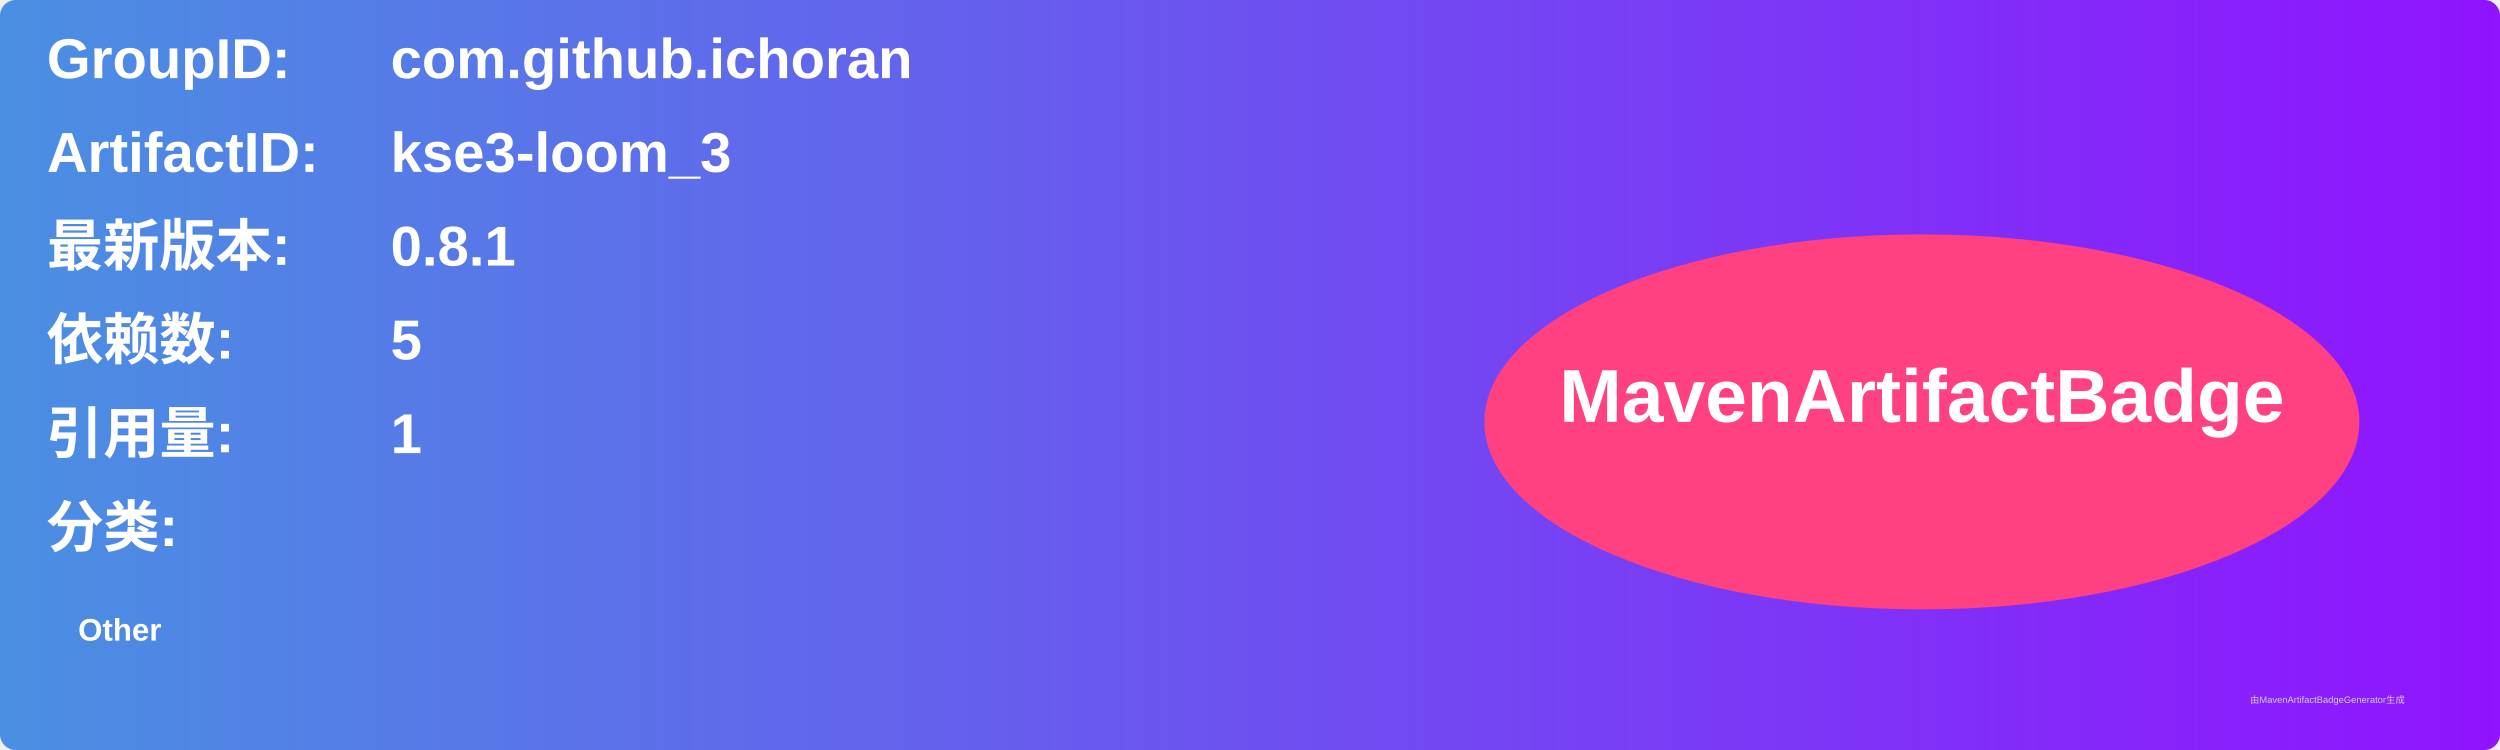
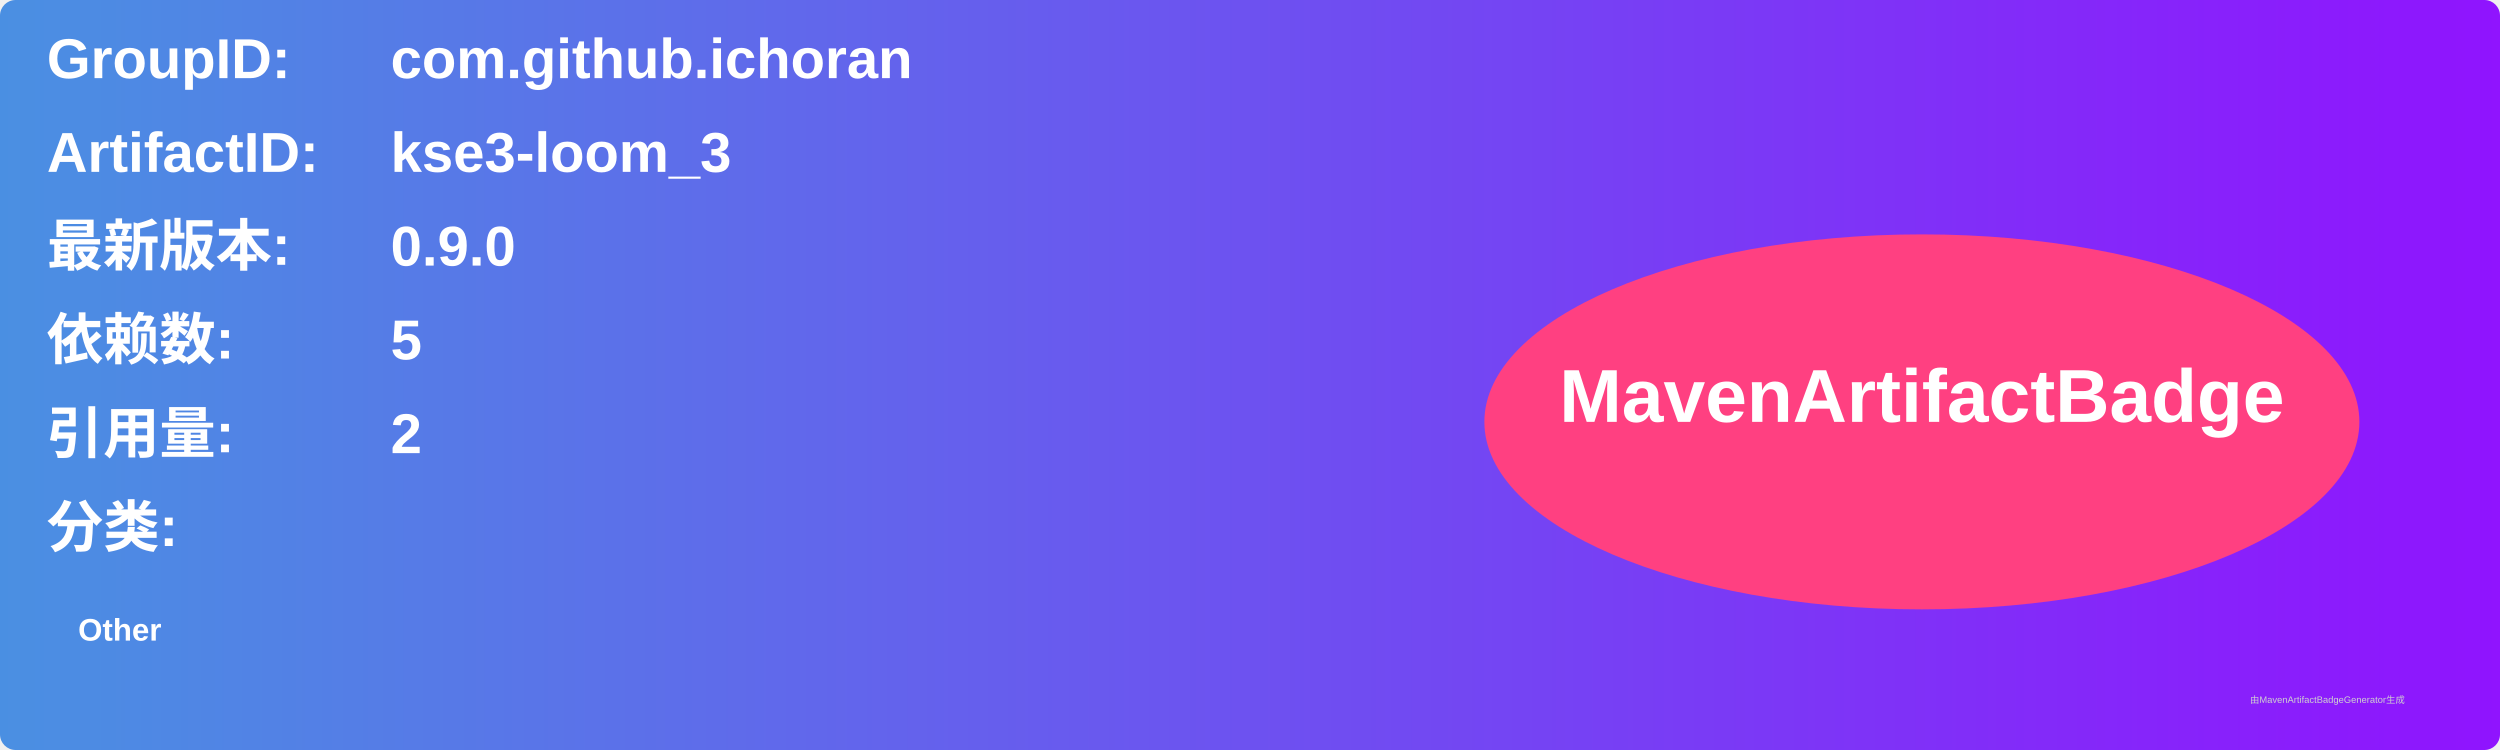
<svg xmlns="http://www.w3.org/2000/svg" width="800" height="240" viewBox="0 0 800 240">
  <linearGradient id="grad" x1="0%" y1="0%" x2="100%" y2="0%">
    <stop offset="0%" stop-color="#4a90e2" />
    <stop offset="100%" stop-color="#9013fe" />
  </linearGradient>
  <rect width="100%" height="100%" rx="5" ry="5" fill="url(#grad)" />
  <g transform="translate(15, 15)">
    <text x="0" y="10" font-family="Arial" font-size="18" fill="white" font-weight="bold" width="260">GroupID:</text>
    <text x="110" y="10" font-family="Arial" font-size="18" fill="white" font-weight="bold" width="460">com.github.ichoran</text>
    <text x="0" y="40" font-family="Arial" font-size="18" fill="white" font-weight="bold" width="260">ArtifactID:</text>
    <text x="110" y="40" font-family="Arial" font-size="18" fill="white" font-weight="bold" width="460">kse3-loom_3</text>
    <text x="0" y="70" font-family="Arial" font-size="18" fill="white" font-weight="bold">最新版本:</text>
    <text x="110" y="70" font-family="Arial" font-size="18" fill="white" font-weight="bold">
-       <tspan font-weight="bold">0.8.1</tspan>
+       <tspan font-weight="bold">0.9.0</tspan>
    </text>
    <text x="0" y="100" font-family="Arial" font-size="18" fill="white" font-weight="bold">依赖数: </text>
    <text x="110" y="100" font-family="Arial" font-size="18" fill="white">
      <tspan font-weight="bold">5</tspan>
    </text>
    <text x="0" y="130" font-family="Arial" font-size="18" fill="white" font-weight="bold">引用量: </text>
    <text x="110" y="130" font-family="Arial" font-size="18" fill="white">
-       <tspan font-weight="bold">1</tspan>
+       <tspan font-weight="bold">2</tspan>
    </text>
    <text x="0" y="160" font-family="Arial" font-size="18" fill="white" font-weight="bold">分类:</text>
    <text x="10" y="190" font-family="Arial" font-size="10" fill="white">
      <tspan font-weight="bold">Other</tspan>
    </text>
    <ellipse cx="600" cy="120" rx="140" ry="60" fill="#ff4081" />
    <text x="600" y="120" text-anchor="middle" font-family="Arial" font-size="24" fill="white" font-weight="bold">MavenArtifactBadge</text>
  </g>
  <text x="720" y="225" font-family="Arial" font-size="3" fill="#d0d0d0">由MavenArtifactBadgeGenerator生成</text>
</svg>
